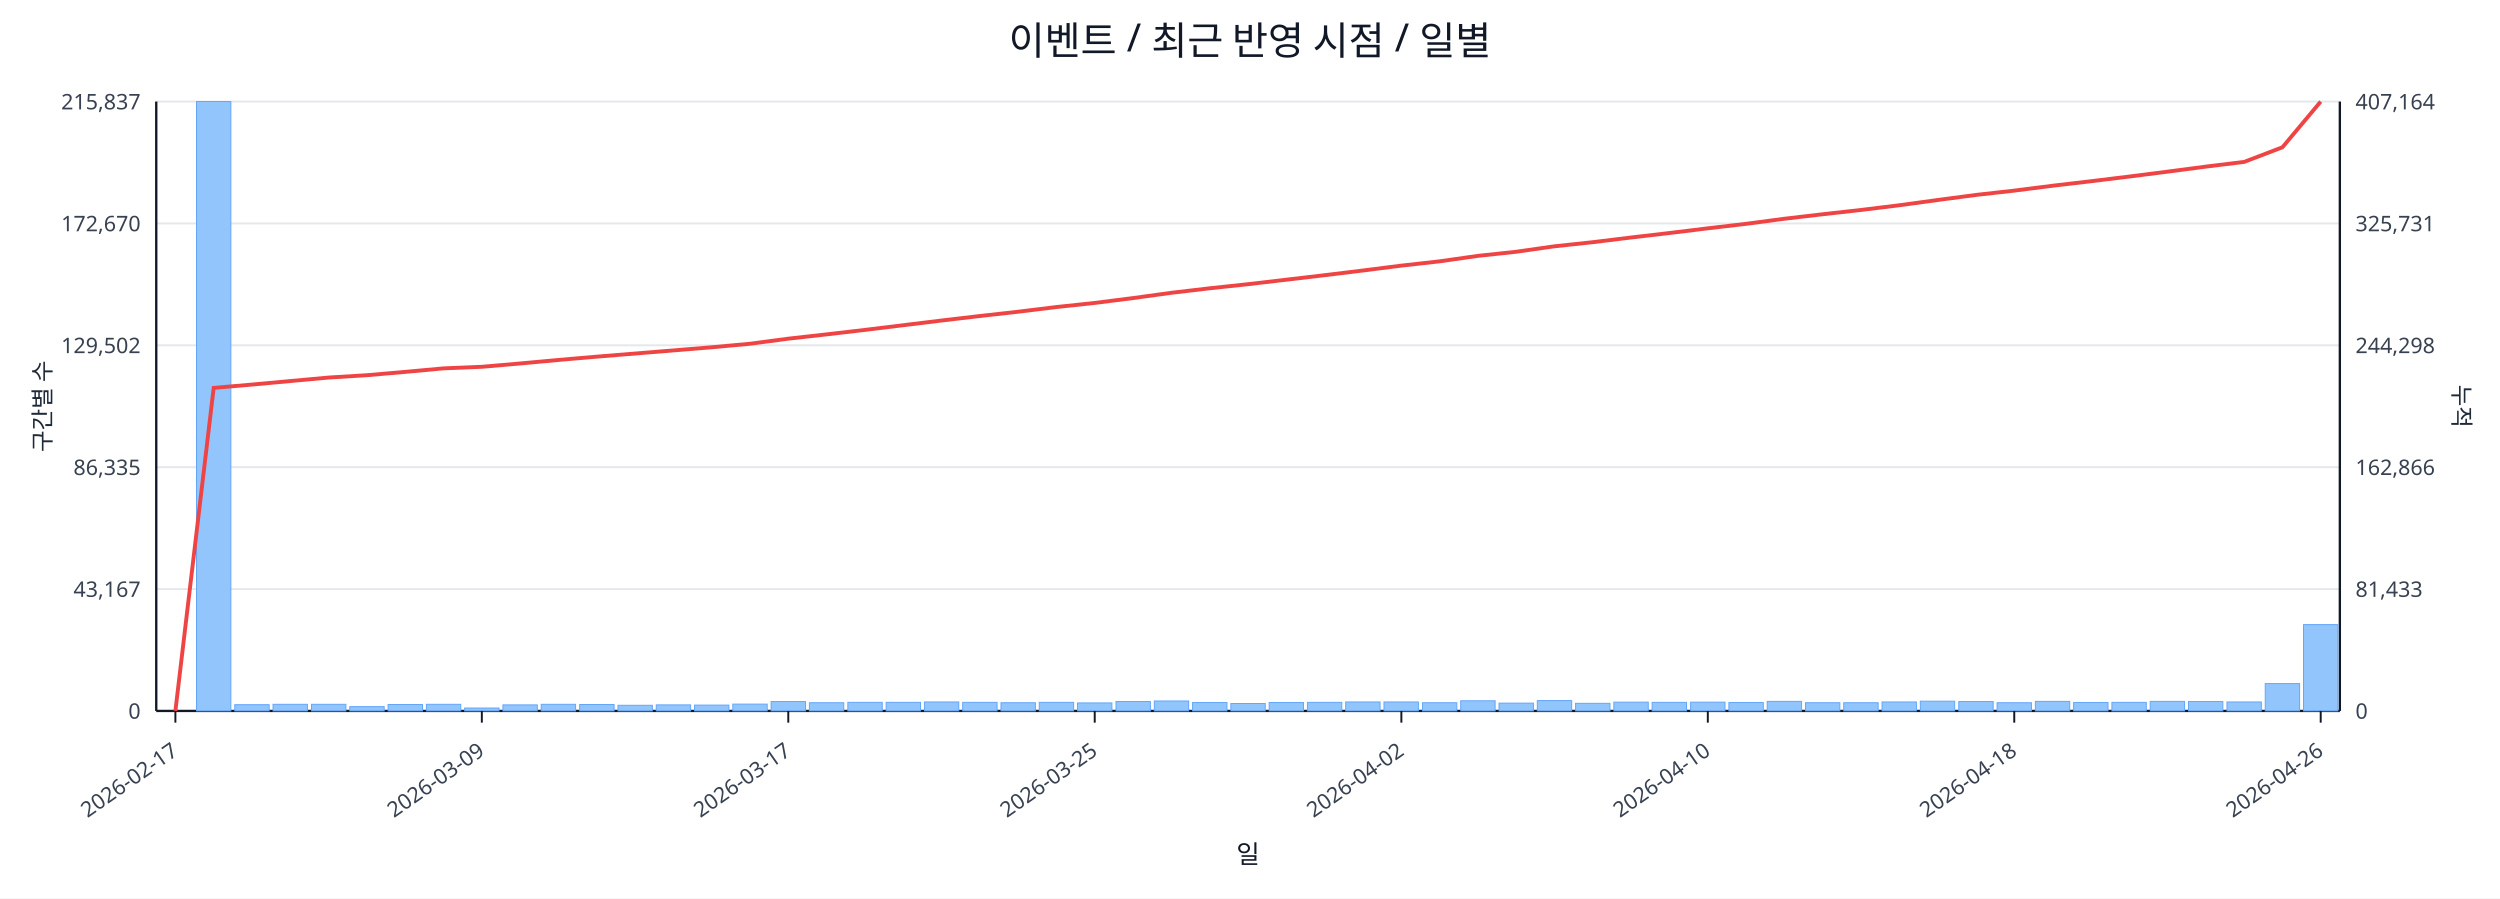
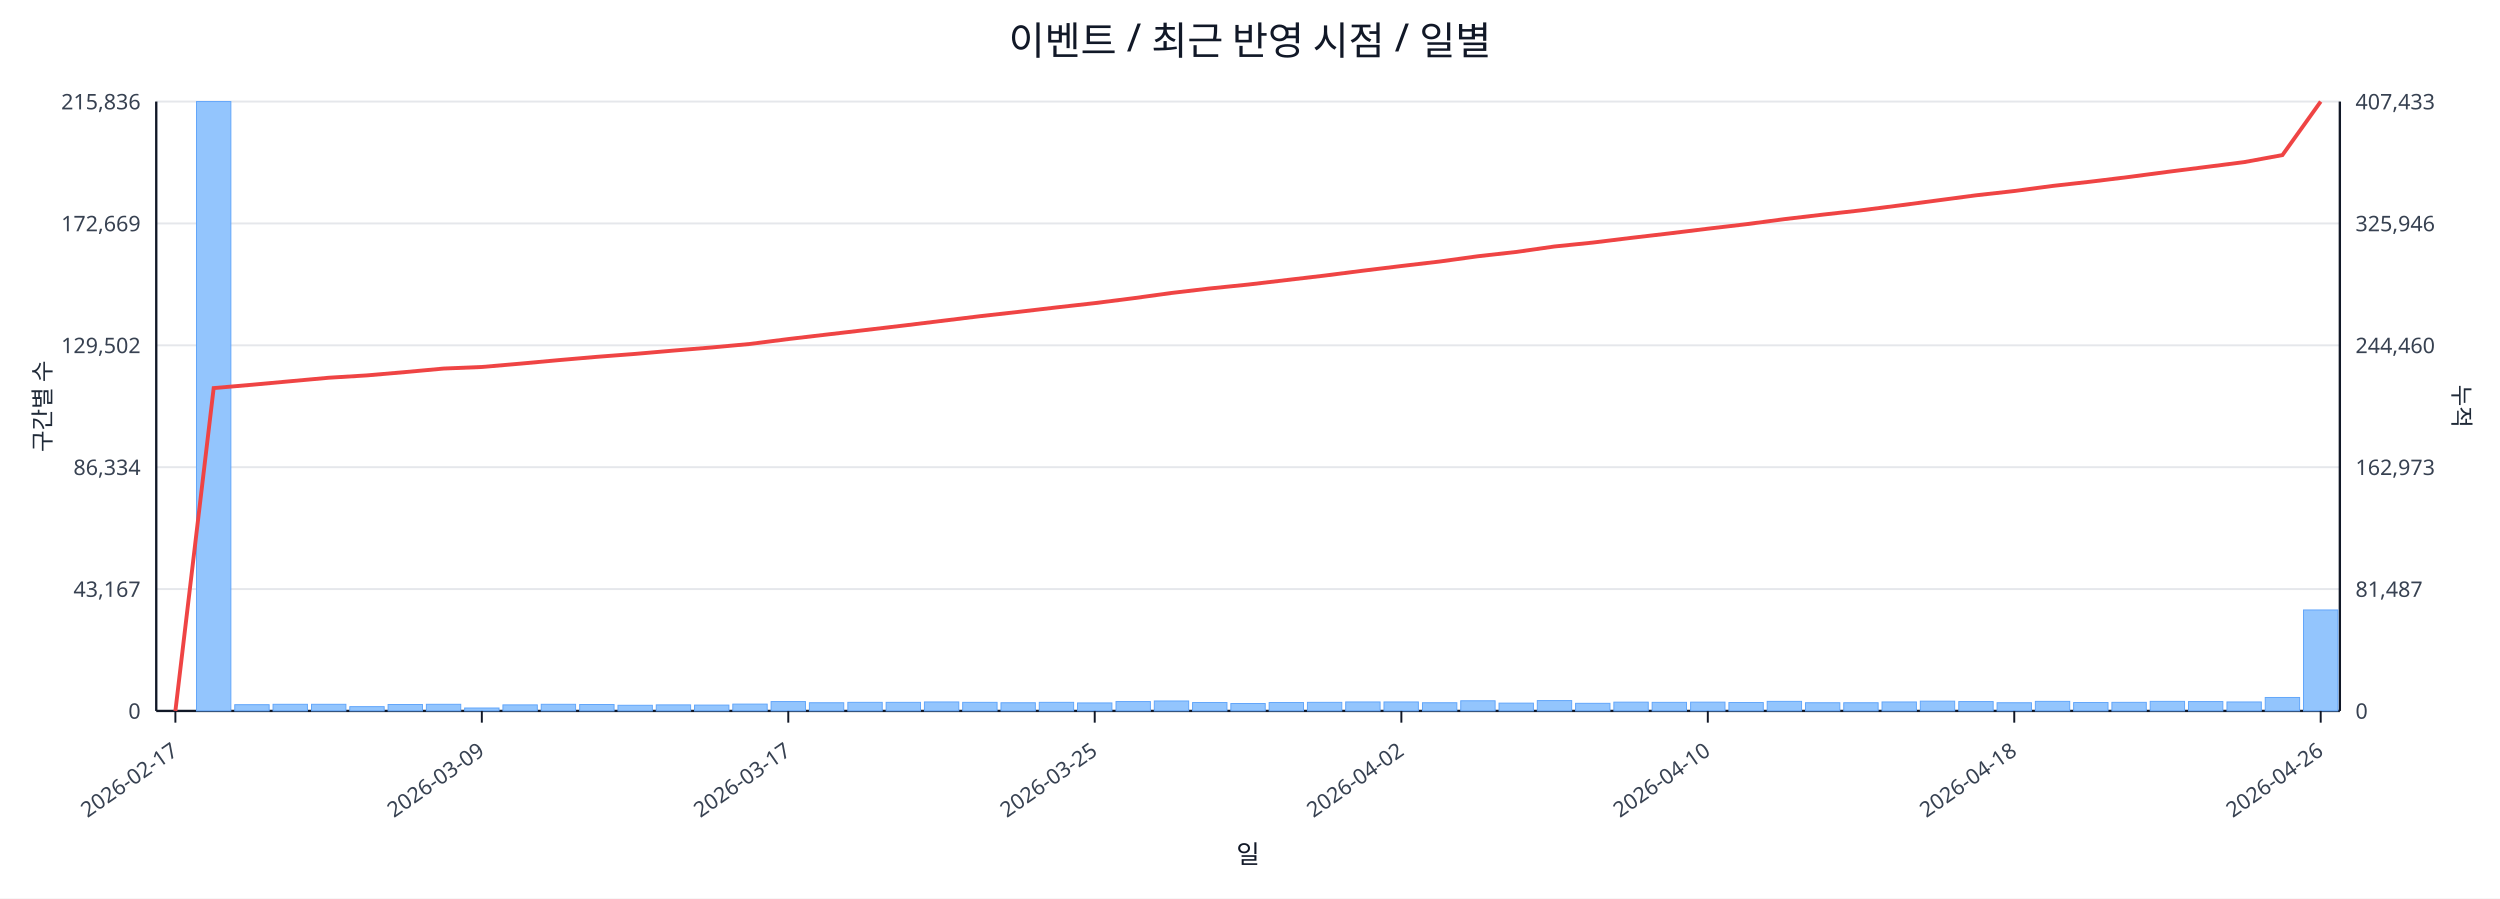
<svg xmlns="http://www.w3.org/2000/svg" width="1280" height="460" viewBox="0 0 1280 460">
  <rect x="0" y="0" width="100%" height="100%" fill="#ffffff" />
  <text x="640.0" y="28" font-size="20" text-anchor="middle" font-family="sans-serif" fill="#111827">이벤트 / 최근 반영 시점 / 일별</text>
  <line x1="80.0" y1="52.0" x2="1198.0" y2="52.0" stroke="#e5e7eb" stroke-width="1" />
-   <text x="72.0" y="56.0" font-size="11" text-anchor="end" font-family="sans-serif" fill="#374151">215,837</text>
-   <text x="1206.0" y="56.0" font-size="11" text-anchor="start" font-family="sans-serif" fill="#374151">407,164</text>
+   <text x="72.0" y="56.0" font-size="11" text-anchor="end" font-family="sans-serif" fill="#374151">215,836</text>
+   <text x="1206.0" y="56.0" font-size="11" text-anchor="start" font-family="sans-serif" fill="#374151">407,433</text>
  <line x1="80.0" y1="114.4" x2="1198.0" y2="114.4" stroke="#e5e7eb" stroke-width="1" />
-   <text x="72.0" y="118.4" font-size="11" text-anchor="end" font-family="sans-serif" fill="#374151">172,670</text>
-   <text x="1206.0" y="118.4" font-size="11" text-anchor="start" font-family="sans-serif" fill="#374151">325,731</text>
+   <text x="72.0" y="118.4" font-size="11" text-anchor="end" font-family="sans-serif" fill="#374151">172,669</text>
+   <text x="1206.0" y="118.4" font-size="11" text-anchor="start" font-family="sans-serif" fill="#374151">325,946</text>
  <line x1="80.0" y1="176.8" x2="1198.0" y2="176.8" stroke="#e5e7eb" stroke-width="1" />
  <text x="72.0" y="180.8" font-size="11" text-anchor="end" font-family="sans-serif" fill="#374151">129,502</text>
-   <text x="1206.0" y="180.8" font-size="11" text-anchor="start" font-family="sans-serif" fill="#374151">244,298</text>
+   <text x="1206.0" y="180.8" font-size="11" text-anchor="start" font-family="sans-serif" fill="#374151">244,460</text>
  <line x1="80.0" y1="239.2" x2="1198.0" y2="239.2" stroke="#e5e7eb" stroke-width="1" />
-   <text x="72.0" y="243.2" font-size="11" text-anchor="end" font-family="sans-serif" fill="#374151">86,335</text>
-   <text x="1206.0" y="243.2" font-size="11" text-anchor="start" font-family="sans-serif" fill="#374151">162,866</text>
+   <text x="72.0" y="243.2" font-size="11" text-anchor="end" font-family="sans-serif" fill="#374151">86,334</text>
+   <text x="1206.0" y="243.2" font-size="11" text-anchor="start" font-family="sans-serif" fill="#374151">162,973</text>
  <line x1="80.0" y1="301.6" x2="1198.0" y2="301.6" stroke="#e5e7eb" stroke-width="1" />
  <text x="72.0" y="305.6" font-size="11" text-anchor="end" font-family="sans-serif" fill="#374151">43,167</text>
-   <text x="1206.0" y="305.6" font-size="11" text-anchor="start" font-family="sans-serif" fill="#374151">81,433</text>
+   <text x="1206.0" y="305.6" font-size="11" text-anchor="start" font-family="sans-serif" fill="#374151">81,487</text>
  <line x1="80.0" y1="364.0" x2="1198.0" y2="364.0" stroke="#e5e7eb" stroke-width="1" />
  <text x="72.0" y="368.0" font-size="11" text-anchor="end" font-family="sans-serif" fill="#374151">0</text>
  <text x="1206.0" y="368.0" font-size="11" text-anchor="start" font-family="sans-serif" fill="#374151">0</text>
  <line x1="80.0" y1="364.0" x2="1198.0" y2="364.0" stroke="#111827" stroke-width="1.2" />
  <line x1="80.0" y1="52.0" x2="80.0" y2="364.0" stroke="#111827" stroke-width="1.2" />
  <line x1="1198.0" y1="52.0" x2="1198.0" y2="364.0" stroke="#111827" stroke-width="1.2" />
  <rect x="81.0" y="364.0" width="17.6" height="0.0" fill="#93c5fd" stroke="#60a5fa" stroke-width="0.5" />
  <rect x="100.6" y="52.0" width="17.6" height="312.0" fill="#93c5fd" stroke="#60a5fa" stroke-width="0.5" />
  <rect x="120.2" y="360.8" width="17.6" height="3.2" fill="#93c5fd" stroke="#60a5fa" stroke-width="0.5" />
  <rect x="139.8" y="360.6" width="17.6" height="3.4" fill="#93c5fd" stroke="#60a5fa" stroke-width="0.5" />
  <rect x="159.5" y="360.6" width="17.6" height="3.4" fill="#93c5fd" stroke="#60a5fa" stroke-width="0.5" />
  <rect x="179.1" y="361.8" width="17.6" height="2.2" fill="#93c5fd" stroke="#60a5fa" stroke-width="0.5" />
  <rect x="198.7" y="360.7" width="17.6" height="3.3" fill="#93c5fd" stroke="#60a5fa" stroke-width="0.5" />
  <rect x="218.3" y="360.6" width="17.6" height="3.4" fill="#93c5fd" stroke="#60a5fa" stroke-width="0.5" />
  <rect x="237.9" y="362.5" width="17.6" height="1.5" fill="#93c5fd" stroke="#60a5fa" stroke-width="0.5" />
  <rect x="257.5" y="360.9" width="17.6" height="3.1" fill="#93c5fd" stroke="#60a5fa" stroke-width="0.5" />
  <rect x="277.1" y="360.6" width="17.6" height="3.4" fill="#93c5fd" stroke="#60a5fa" stroke-width="0.5" />
  <rect x="296.8" y="360.7" width="17.6" height="3.3" fill="#93c5fd" stroke="#60a5fa" stroke-width="0.5" />
  <rect x="316.4" y="361.1" width="17.6" height="2.9" fill="#93c5fd" stroke="#60a5fa" stroke-width="0.5" />
  <rect x="336.0" y="360.9" width="17.6" height="3.1" fill="#93c5fd" stroke="#60a5fa" stroke-width="0.5" />
  <rect x="355.6" y="361.0" width="17.6" height="3.0" fill="#93c5fd" stroke="#60a5fa" stroke-width="0.5" />
  <rect x="375.2" y="360.5" width="17.6" height="3.5" fill="#93c5fd" stroke="#60a5fa" stroke-width="0.5" />
  <rect x="394.8" y="359.2" width="17.6" height="4.8" fill="#93c5fd" stroke="#60a5fa" stroke-width="0.5" />
  <rect x="414.4" y="359.8" width="17.6" height="4.2" fill="#93c5fd" stroke="#60a5fa" stroke-width="0.5" />
  <rect x="434.1" y="359.6" width="17.6" height="4.4" fill="#93c5fd" stroke="#60a5fa" stroke-width="0.5" />
  <rect x="453.7" y="359.6" width="17.6" height="4.4" fill="#93c5fd" stroke="#60a5fa" stroke-width="0.5" />
  <rect x="473.3" y="359.4" width="17.6" height="4.6" fill="#93c5fd" stroke="#60a5fa" stroke-width="0.5" />
  <rect x="492.9" y="359.6" width="17.6" height="4.4" fill="#93c5fd" stroke="#60a5fa" stroke-width="0.5" />
  <rect x="512.5" y="359.8" width="17.6" height="4.2" fill="#93c5fd" stroke="#60a5fa" stroke-width="0.5" />
  <rect x="532.1" y="359.6" width="17.6" height="4.4" fill="#93c5fd" stroke="#60a5fa" stroke-width="0.5" />
  <rect x="551.7" y="359.9" width="17.6" height="4.1" fill="#93c5fd" stroke="#60a5fa" stroke-width="0.5" />
  <rect x="571.4" y="359.2" width="17.6" height="4.8" fill="#93c5fd" stroke="#60a5fa" stroke-width="0.5" />
  <rect x="591.0" y="358.9" width="17.6" height="5.1" fill="#93c5fd" stroke="#60a5fa" stroke-width="0.5" />
  <rect x="610.6" y="359.7" width="17.6" height="4.3" fill="#93c5fd" stroke="#60a5fa" stroke-width="0.5" />
  <rect x="630.2" y="360.2" width="17.6" height="3.8" fill="#93c5fd" stroke="#60a5fa" stroke-width="0.5" />
  <rect x="649.8" y="359.7" width="17.6" height="4.3" fill="#93c5fd" stroke="#60a5fa" stroke-width="0.5" />
  <rect x="669.4" y="359.6" width="17.6" height="4.4" fill="#93c5fd" stroke="#60a5fa" stroke-width="0.5" />
  <rect x="689.0" y="359.4" width="17.6" height="4.6" fill="#93c5fd" stroke="#60a5fa" stroke-width="0.5" />
  <rect x="708.6" y="359.4" width="17.6" height="4.6" fill="#93c5fd" stroke="#60a5fa" stroke-width="0.5" />
  <rect x="728.3" y="359.8" width="17.6" height="4.2" fill="#93c5fd" stroke="#60a5fa" stroke-width="0.5" />
  <rect x="747.9" y="358.8" width="17.6" height="5.2" fill="#93c5fd" stroke="#60a5fa" stroke-width="0.5" />
  <rect x="767.5" y="360.0" width="17.6" height="4.0" fill="#93c5fd" stroke="#60a5fa" stroke-width="0.5" />
  <rect x="787.1" y="358.7" width="17.6" height="5.3" fill="#93c5fd" stroke="#60a5fa" stroke-width="0.5" />
  <rect x="806.7" y="360.1" width="17.6" height="3.9" fill="#93c5fd" stroke="#60a5fa" stroke-width="0.5" />
  <rect x="826.3" y="359.5" width="17.6" height="4.5" fill="#93c5fd" stroke="#60a5fa" stroke-width="0.5" />
  <rect x="845.9" y="359.6" width="17.6" height="4.4" fill="#93c5fd" stroke="#60a5fa" stroke-width="0.5" />
  <rect x="865.6" y="359.5" width="17.6" height="4.5" fill="#93c5fd" stroke="#60a5fa" stroke-width="0.5" />
  <rect x="885.2" y="359.7" width="17.6" height="4.3" fill="#93c5fd" stroke="#60a5fa" stroke-width="0.5" />
  <rect x="904.8" y="359.1" width="17.6" height="4.9" fill="#93c5fd" stroke="#60a5fa" stroke-width="0.5" />
  <rect x="924.4" y="359.8" width="17.6" height="4.2" fill="#93c5fd" stroke="#60a5fa" stroke-width="0.5" />
  <rect x="944.0" y="359.8" width="17.6" height="4.2" fill="#93c5fd" stroke="#60a5fa" stroke-width="0.5" />
  <rect x="963.6" y="359.4" width="17.6" height="4.6" fill="#93c5fd" stroke="#60a5fa" stroke-width="0.5" />
  <rect x="983.2" y="359.0" width="17.6" height="5.0" fill="#93c5fd" stroke="#60a5fa" stroke-width="0.5" />
  <rect x="1002.9" y="359.2" width="17.6" height="4.8" fill="#93c5fd" stroke="#60a5fa" stroke-width="0.5" />
  <rect x="1022.5" y="359.8" width="17.6" height="4.2" fill="#93c5fd" stroke="#60a5fa" stroke-width="0.5" />
  <rect x="1042.1" y="359.1" width="17.6" height="4.9" fill="#93c5fd" stroke="#60a5fa" stroke-width="0.5" />
  <rect x="1061.7" y="359.7" width="17.6" height="4.3" fill="#93c5fd" stroke="#60a5fa" stroke-width="0.5" />
  <rect x="1081.3" y="359.6" width="17.6" height="4.4" fill="#93c5fd" stroke="#60a5fa" stroke-width="0.5" />
  <rect x="1100.9" y="359.1" width="17.6" height="4.9" fill="#93c5fd" stroke="#60a5fa" stroke-width="0.5" />
  <rect x="1120.5" y="359.2" width="17.6" height="4.8" fill="#93c5fd" stroke="#60a5fa" stroke-width="0.5" />
  <rect x="1140.2" y="359.4" width="17.6" height="4.6" fill="#93c5fd" stroke="#60a5fa" stroke-width="0.5" />
-   <rect x="1159.8" y="350.0" width="17.6" height="14.0" fill="#93c5fd" stroke="#60a5fa" stroke-width="0.5" />
-   <rect x="1179.4" y="319.8" width="17.6" height="44.2" fill="#93c5fd" stroke="#60a5fa" stroke-width="0.5" />
-   <polyline fill="none" stroke="#ef4444" stroke-width="2" points="89.8,364.0 109.4,198.6 129.0,196.9 148.6,195.1 168.3,193.3 187.9,192.1 207.5,190.4 227.1,188.6 246.7,187.8 266.3,186.1 285.9,184.3 305.6,182.6 325.2,181.0 344.8,179.4 364.4,177.8 384.0,176.0 403.6,173.4 423.2,171.2 442.9,168.9 462.5,166.5 482.1,164.1 501.7,161.8 521.3,159.6 540.9,157.2 560.5,155.1 580.2,152.6 599.8,149.9 619.4,147.6 639.0,145.5 658.6,143.2 678.2,140.9 697.8,138.5 717.5,136.0 737.1,133.8 756.7,131.0 776.3,128.9 795.9,126.1 815.5,124.0 835.1,121.6 854.8,119.3 874.4,116.9 894.0,114.6 913.6,112.0 933.2,109.7 952.8,107.5 972.4,105.1 992.1,102.4 1011.7,99.8 1031.3,97.6 1050.9,95.1 1070.5,92.8 1090.1,90.4 1109.7,87.9 1129.4,85.3 1149.0,82.9 1168.6,75.4 1188.2,52.0" />
+   <rect x="1159.8" y="357.1" width="17.6" height="6.9" fill="#93c5fd" stroke="#60a5fa" stroke-width="0.5" />
+   <rect x="1179.4" y="312.3" width="17.6" height="51.7" fill="#93c5fd" stroke="#60a5fa" stroke-width="0.5" />
+   <polyline fill="none" stroke="#ef4444" stroke-width="2" points="89.8,364.0 109.4,198.7 129.0,197.0 148.6,195.2 168.3,193.4 187.9,192.2 207.5,190.5 227.1,188.7 246.7,187.9 266.3,186.2 285.9,184.4 305.6,182.7 325.2,181.2 344.8,179.5 364.4,177.9 384.0,176.1 403.6,173.6 423.2,171.3 442.9,169.0 462.5,166.7 482.1,164.3 501.7,161.9 521.3,159.7 540.9,157.4 560.5,155.2 580.2,152.7 599.8,150.0 619.4,147.7 639.0,145.7 658.6,143.4 678.2,141.1 697.8,138.6 717.5,136.2 737.1,133.9 756.7,131.2 776.3,129.0 795.9,126.2 815.5,124.2 835.1,121.8 854.8,119.5 874.4,117.1 894.0,114.8 913.6,112.2 933.2,109.9 952.8,107.7 972.4,105.2 992.1,102.6 1011.7,100.0 1031.3,97.8 1050.9,95.2 1070.5,93.0 1090.1,90.6 1109.7,88.0 1129.4,85.5 1149.0,83.0 1168.6,79.4 1188.2,52.0" />
  <line x1="89.8" y1="364.0" x2="89.8" y2="370.0" stroke="#111827" stroke-width="1" />
  <text x="91.8" y="386.0" font-size="11" text-anchor="end" transform="rotate(-35 91.8 386.0)" font-family="sans-serif" fill="#374151">2026-02-17</text>
  <line x1="246.7" y1="364.0" x2="246.7" y2="370.0" stroke="#111827" stroke-width="1" />
  <text x="248.7" y="386.0" font-size="11" text-anchor="end" transform="rotate(-35 248.7 386.0)" font-family="sans-serif" fill="#374151">2026-03-09</text>
  <line x1="403.6" y1="364.0" x2="403.6" y2="370.0" stroke="#111827" stroke-width="1" />
  <text x="405.6" y="386.0" font-size="11" text-anchor="end" transform="rotate(-35 405.6 386.0)" font-family="sans-serif" fill="#374151">2026-03-17</text>
  <line x1="560.5" y1="364.0" x2="560.5" y2="370.0" stroke="#111827" stroke-width="1" />
  <text x="562.5" y="386.0" font-size="11" text-anchor="end" transform="rotate(-35 562.5 386.0)" font-family="sans-serif" fill="#374151">2026-03-25</text>
  <line x1="717.5" y1="364.0" x2="717.5" y2="370.0" stroke="#111827" stroke-width="1" />
  <text x="719.5" y="386.0" font-size="11" text-anchor="end" transform="rotate(-35 719.5 386.0)" font-family="sans-serif" fill="#374151">2026-04-02</text>
  <line x1="874.4" y1="364.0" x2="874.4" y2="370.0" stroke="#111827" stroke-width="1" />
  <text x="876.4" y="386.0" font-size="11" text-anchor="end" transform="rotate(-35 876.4 386.0)" font-family="sans-serif" fill="#374151">2026-04-10</text>
  <line x1="1031.3" y1="364.0" x2="1031.3" y2="370.0" stroke="#111827" stroke-width="1" />
  <text x="1033.3" y="386.0" font-size="11" text-anchor="end" transform="rotate(-35 1033.3 386.0)" font-family="sans-serif" fill="#374151">2026-04-18</text>
  <line x1="1188.2" y1="364.0" x2="1188.2" y2="370.0" stroke="#111827" stroke-width="1" />
  <text x="1190.2" y="386.0" font-size="11" text-anchor="end" transform="rotate(-35 1190.2 386.0)" font-family="sans-serif" fill="#374151">2026-04-26</text>
  <text x="26" y="208.0" font-size="12" transform="rotate(-90 26 208.0)" text-anchor="middle" font-family="sans-serif" fill="#1f2937">구간별 수</text>
  <text x="1256.0" y="208.0" font-size="12" transform="rotate(90 1256.0 208.0)" text-anchor="middle" font-family="sans-serif" fill="#1f2937">누적</text>
  <text x="639.0" y="442.0" font-size="13" text-anchor="middle" font-family="sans-serif" fill="#111827">일</text>
</svg>
